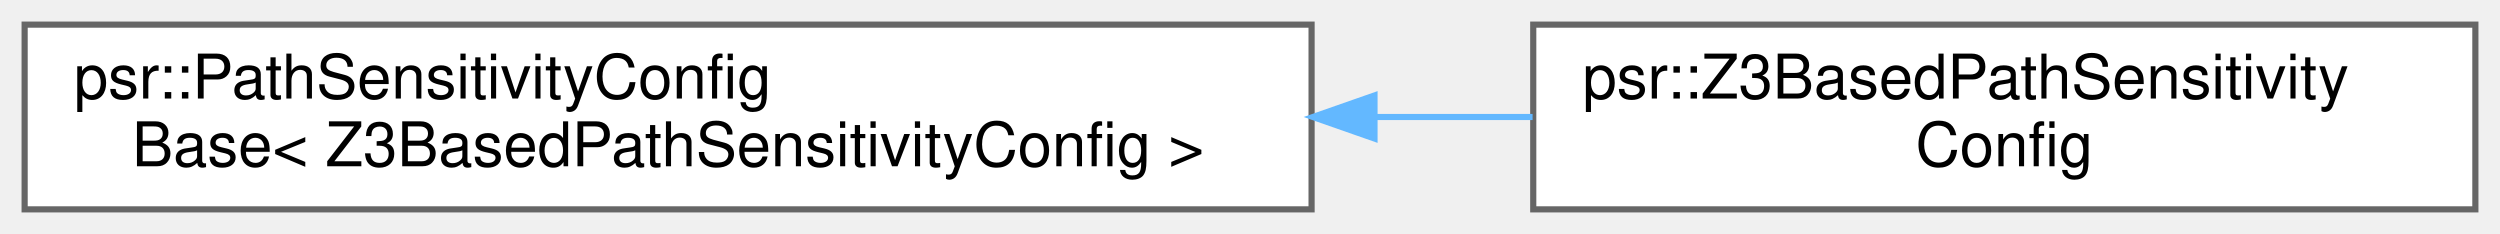
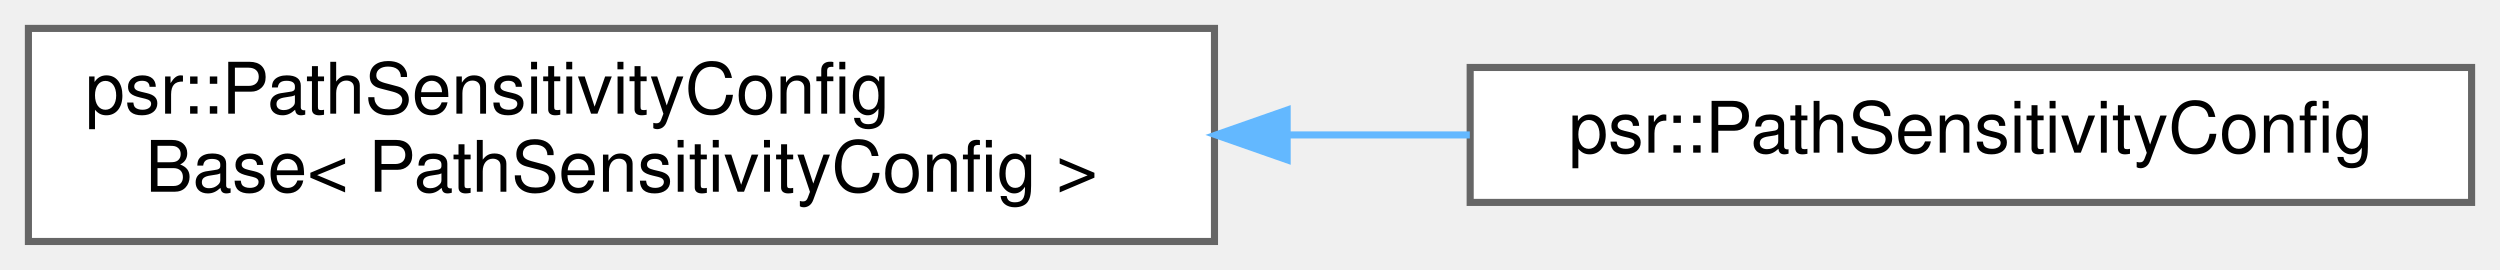
- <svg xmlns="http://www.w3.org/2000/svg" xmlns:xlink="http://www.w3.org/1999/xlink" width="406pt" height="38pt" viewBox="0.00 0.00 406.00 38.00">
+ <svg xmlns="http://www.w3.org/2000/svg" xmlns:xlink="http://www.w3.org/1999/xlink" width="352pt" height="38pt" viewBox="0.00 0.00 352.00 38.00">
  <g id="graph0" class="graph" transform="scale(1 1) rotate(0) translate(4 34)">
    <g id="Node000000" class="node">
      <g id="a_Node000000">
        <a xlink:href="structpsr_1_1PathSensitivityConfigBase.html" target="_top" xlink:title=" ">
-           <polygon fill="white" stroke="#666666" points="209,-30 0,-30 0,0 209,0 209,-30" />
+           <polygon fill="white" stroke="#666666" points="167,-30 0,-30 0,0 167,0 167,-30" />
          <text text-anchor="start" x="8" y="-18" font-family="Helvetica,sans-Serif" font-size="10.00">psr::PathSensitivityConfig</text>
-           <text text-anchor="middle" x="104.5" y="-7" font-family="Helvetica,sans-Serif" font-size="10.00">Base&lt; Z3BasedPathSensitivityConfig &gt;</text>
+           <text text-anchor="middle" x="83.5" y="-7" font-family="Helvetica,sans-Serif" font-size="10.00">Base&lt; PathSensitivityConfig &gt;</text>
        </a>
      </g>
    </g>
    <g id="Node000001" class="node">
      <g id="a_Node000001">
-         <a xlink:href="structpsr_1_1Z3BasedPathSensitivityConfig.html" target="_top" xlink:title=" ">
-           <polygon fill="white" stroke="#666666" points="398,-30 245,-30 245,0 398,0 398,-30" />
-           <text text-anchor="start" x="253" y="-18" font-family="Helvetica,sans-Serif" font-size="10.00">psr::Z3BasedPathSensitivity</text>
-           <text text-anchor="middle" x="321.5" y="-7" font-family="Helvetica,sans-Serif" font-size="10.00">Config</text>
+         <a xlink:href="structpsr_1_1PathSensitivityConfig.html" target="_top" xlink:title=" ">
+           <polygon fill="white" stroke="#666666" points="344,-24.5 203,-24.5 203,-5.5 344,-5.5 344,-24.5" />
+           <text text-anchor="middle" x="273.5" y="-12.5" font-family="Helvetica,sans-Serif" font-size="10.00">psr::PathSensitivityConfig</text>
        </a>
      </g>
    </g>
-     <g id="edge304_Node000000_Node000001" class="edge">
-       <g id="a_edge304_Node000000_Node000001">
+     <g id="edge303_Node000000_Node000001" class="edge">
+       <g id="a_edge303_Node000000_Node000001">
        <a xlink:title=" ">
-           <path fill="none" stroke="#63b8ff" d="M219.37,-15C228.01,-15 236.59,-15 244.89,-15" />
-           <polygon fill="#63b8ff" stroke="#63b8ff" points="219.22,-11.5 209.22,-15 219.22,-18.5 219.22,-11.5" />
+           <path fill="none" stroke="#63b8ff" d="M177.33,-15C185.95,-15 194.59,-15 202.95,-15" />
+           <polygon fill="#63b8ff" stroke="#63b8ff" points="177.23,-11.5 167.23,-15 177.23,-18.5 177.23,-11.5" />
        </a>
      </g>
    </g>
  </g>
</svg>
